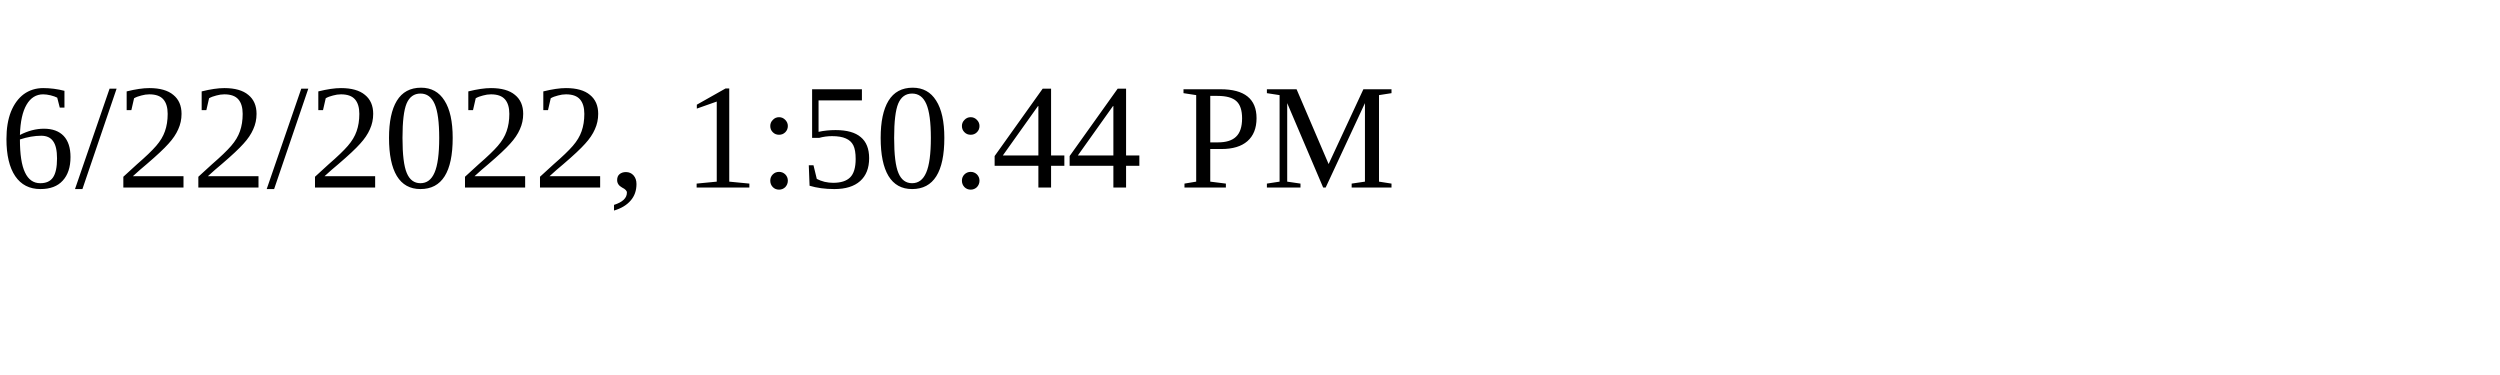
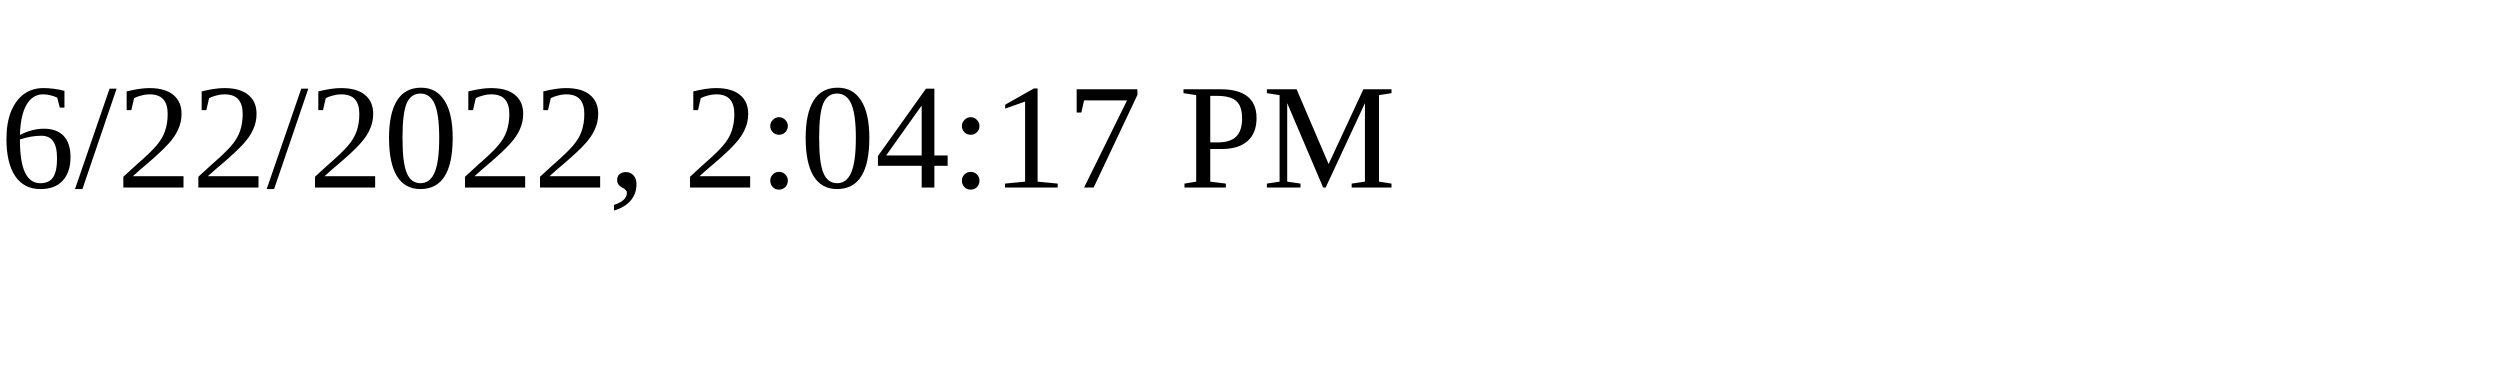
<svg xmlns="http://www.w3.org/2000/svg" height="30" width="200">
-   <text x="0" y="15">6/22/2022, 1:50:44 PM</text>
+   <text x="0" y="15">6/22/2022, 2:04:17 PM</text>
</svg>
